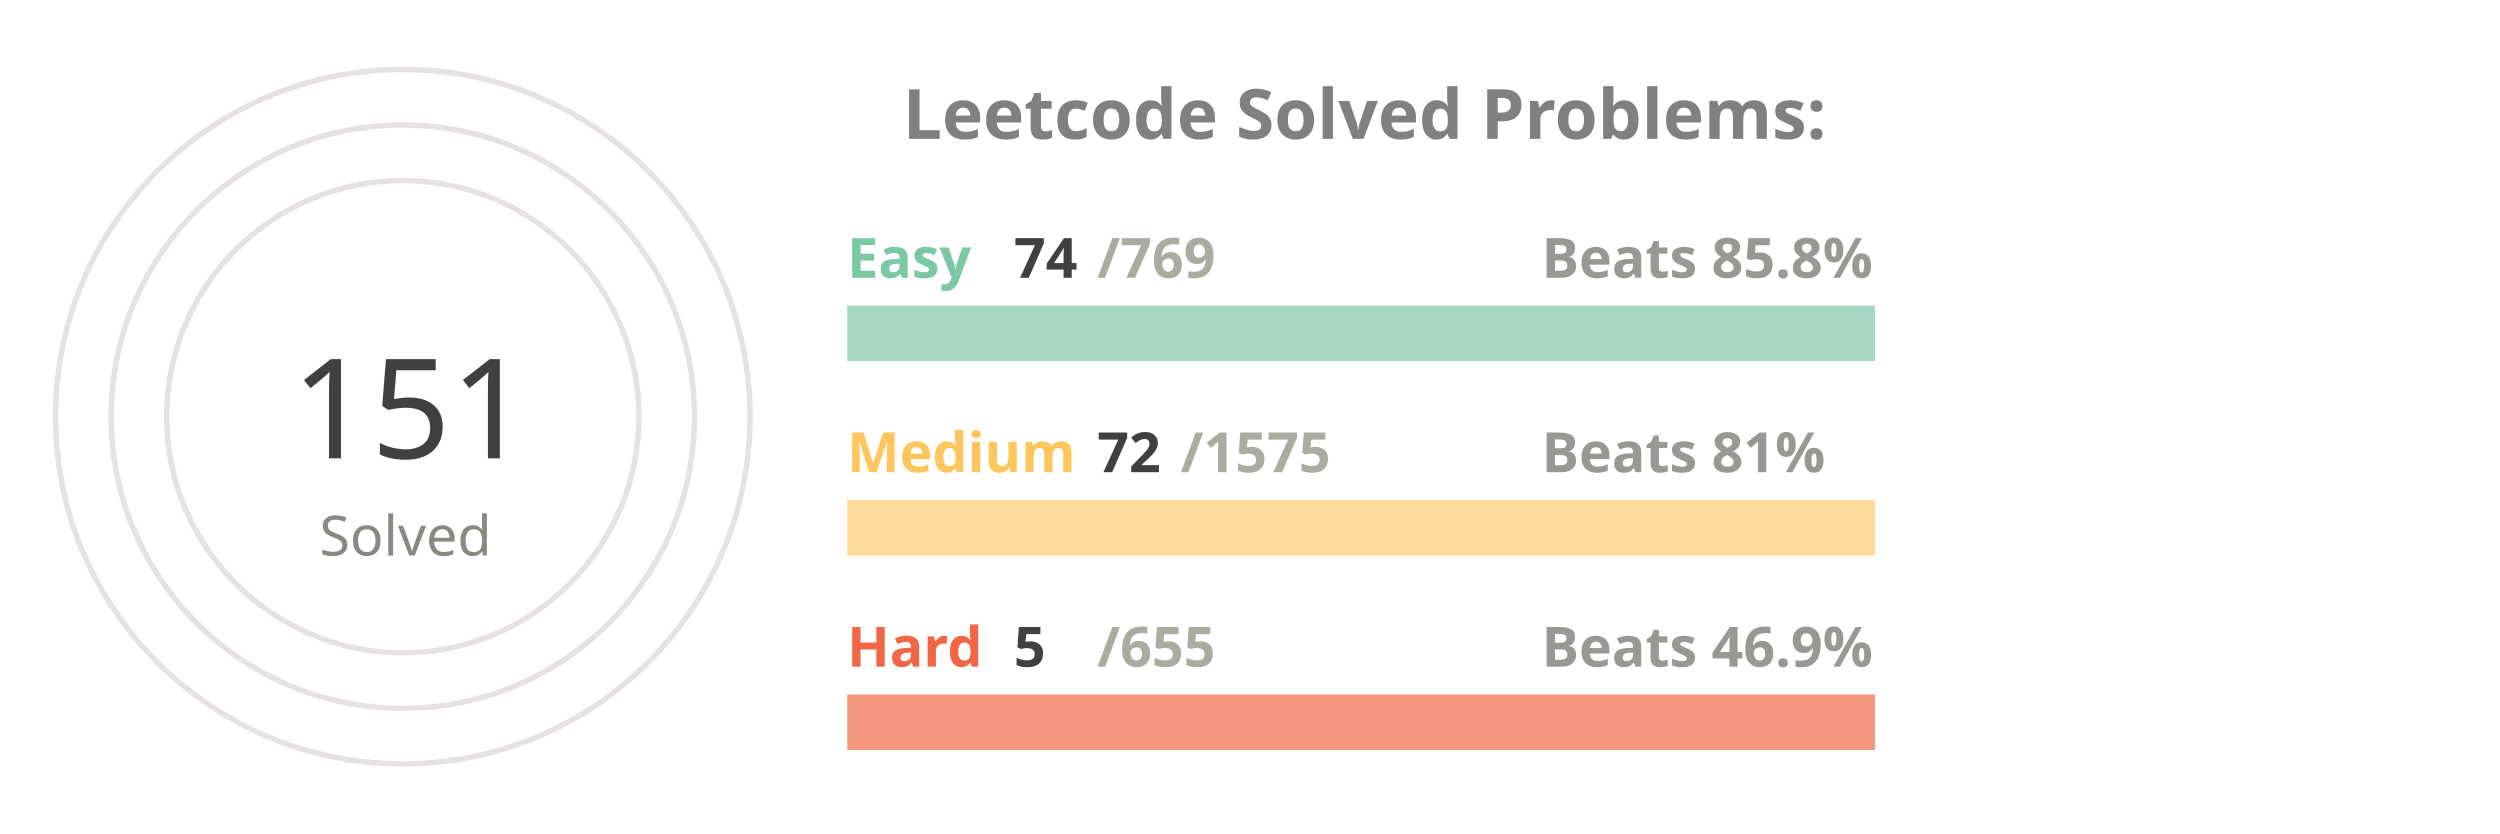
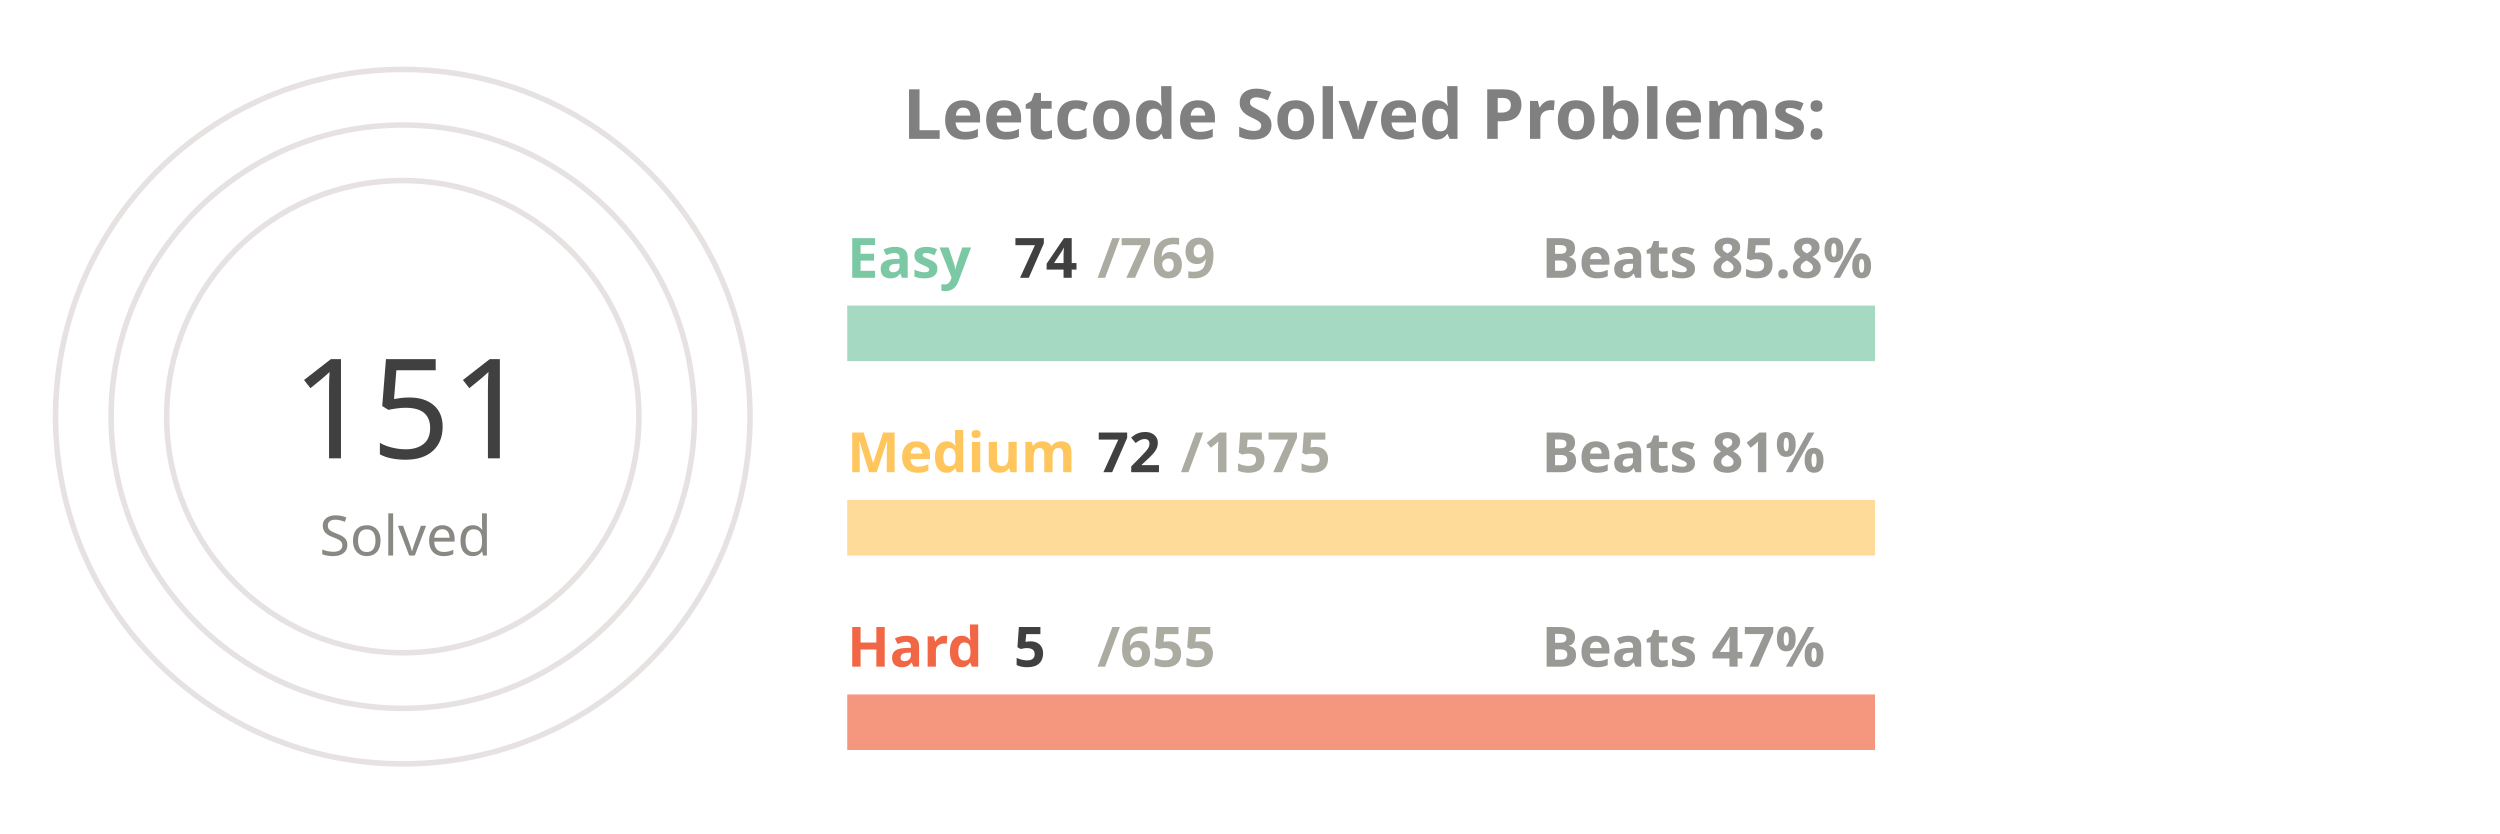
<svg xmlns="http://www.w3.org/2000/svg" viewBox="0 0 650 300" height="200px" width="600px">
  <style>
.label {
	font: bold 25px sans-serif;
	color: #404040;
	-webkit-text-stroke: 1px white;
  }
.name {
	font: bold 20px sans-serif;
	color: #404040;
  }

.line {
	stroke-dasharray: 1000;
	stroke-dashoffset: 1000;
	animation: dash 3.5s ease-in-out forwards;	
	animation-iteration-count: infinite;
	animation-direction: alternate-reverse;
}

.totalSum {
	font: 50px sans-serif;
}

.totalSumLabel {
	font: 20px sans-serif;
}

.path {
	stroke-dasharray: 1000;
	stroke-dashoffset: 1000;
	animation: dash 3.5s ease-in-out forwards;	
	animation-iteration-count: infinite;
	animation-direction: alternate-reverse;
}
  
@keyframes dash {
	to {
		stroke-dashoffset: 0;
	}
}

</style>
  <g stroke="#E6E2E1" fill="none" stroke-width="2">
    <circle cx="20" cy="150" r="125" />
    <circle cx="20" cy="150" r="105" />
    <circle cx="20" cy="150" r="85" />
  </g>
  <g fill="none" stroke-width="20">
    <line x1="180" y1="120" x2="550" y2="120" stroke="#a5d9c1" />
    <line x1="180" y1="190" x2="550" y2="190" stroke="#ffdb99" />
    <line x1="180" y1="260" x2="550" y2="260" stroke="#f5977f" />
  </g>
  <g fill="none" stroke-width="20" class="line">
    <line x1="180" y1="120" x2="215" y2="120" stroke="#7BC8A4" />
    <line x1="180" y1="190" x2="196" y2="190" stroke="#FFC65D" />
    <line x1="180" y1="260" x2="182" y2="260" stroke="#F16745" />
  </g>
  <g fill="none" stroke-width="20" stroke-linecap="round" class="path">
    <path d="M 20 25 A 125 125 45 0 1 86 43" stroke="#7BC8A4" />
    <path d="M 20 45 A 105 105 45 0 1 45 48" stroke="#FFC65D" />
    <path d="M 20 65 A 85 85 45 0 1 20 65" stroke="#F16745" />
  </g>
  <g class="name">
    <text x="180" y="100" fill="#7BC8A4">Easy</text>
    <text x="240" y="100" fill="#404040">74</text>
    <text x="270" y="100" fill="#ABABA1">/769</text>
    <text x="430" y="100" fill="#989894">Beats 85.8%</text>
    <text x="180" y="170" fill="#FFC65D">Medium</text>
    <text x="270" y="170" fill="#404040">72</text>
    <text x="300" y="170" fill="#ABABA1">/1575</text>
    <text x="430" y="170" fill="#989894">Beats 81%</text>
    <text x="180" y="240" fill="#F16745">Hard</text>
    <text x="240" y="240" fill="#404040">5</text>
    <text x="270" y="240" fill="#ABABA1">/655</text>
-     <text x="430" y="240" fill="#989894">Beats 46.9%</text>
+     <text x="430" y="240" fill="#989894">Beats 47%</text>
  </g>
  <g>
    <text x="-20" y="165" fill="#404040" class="totalSum">151</text>
    <text x="-10" y="200" fill="#8A8883" class="totalSumLabel">Solved</text>
  </g>
  <g class="label">
    <text x="200" y="50" fill="gray">Leetcode Solved Problems:</text>
  </g>
</svg>
